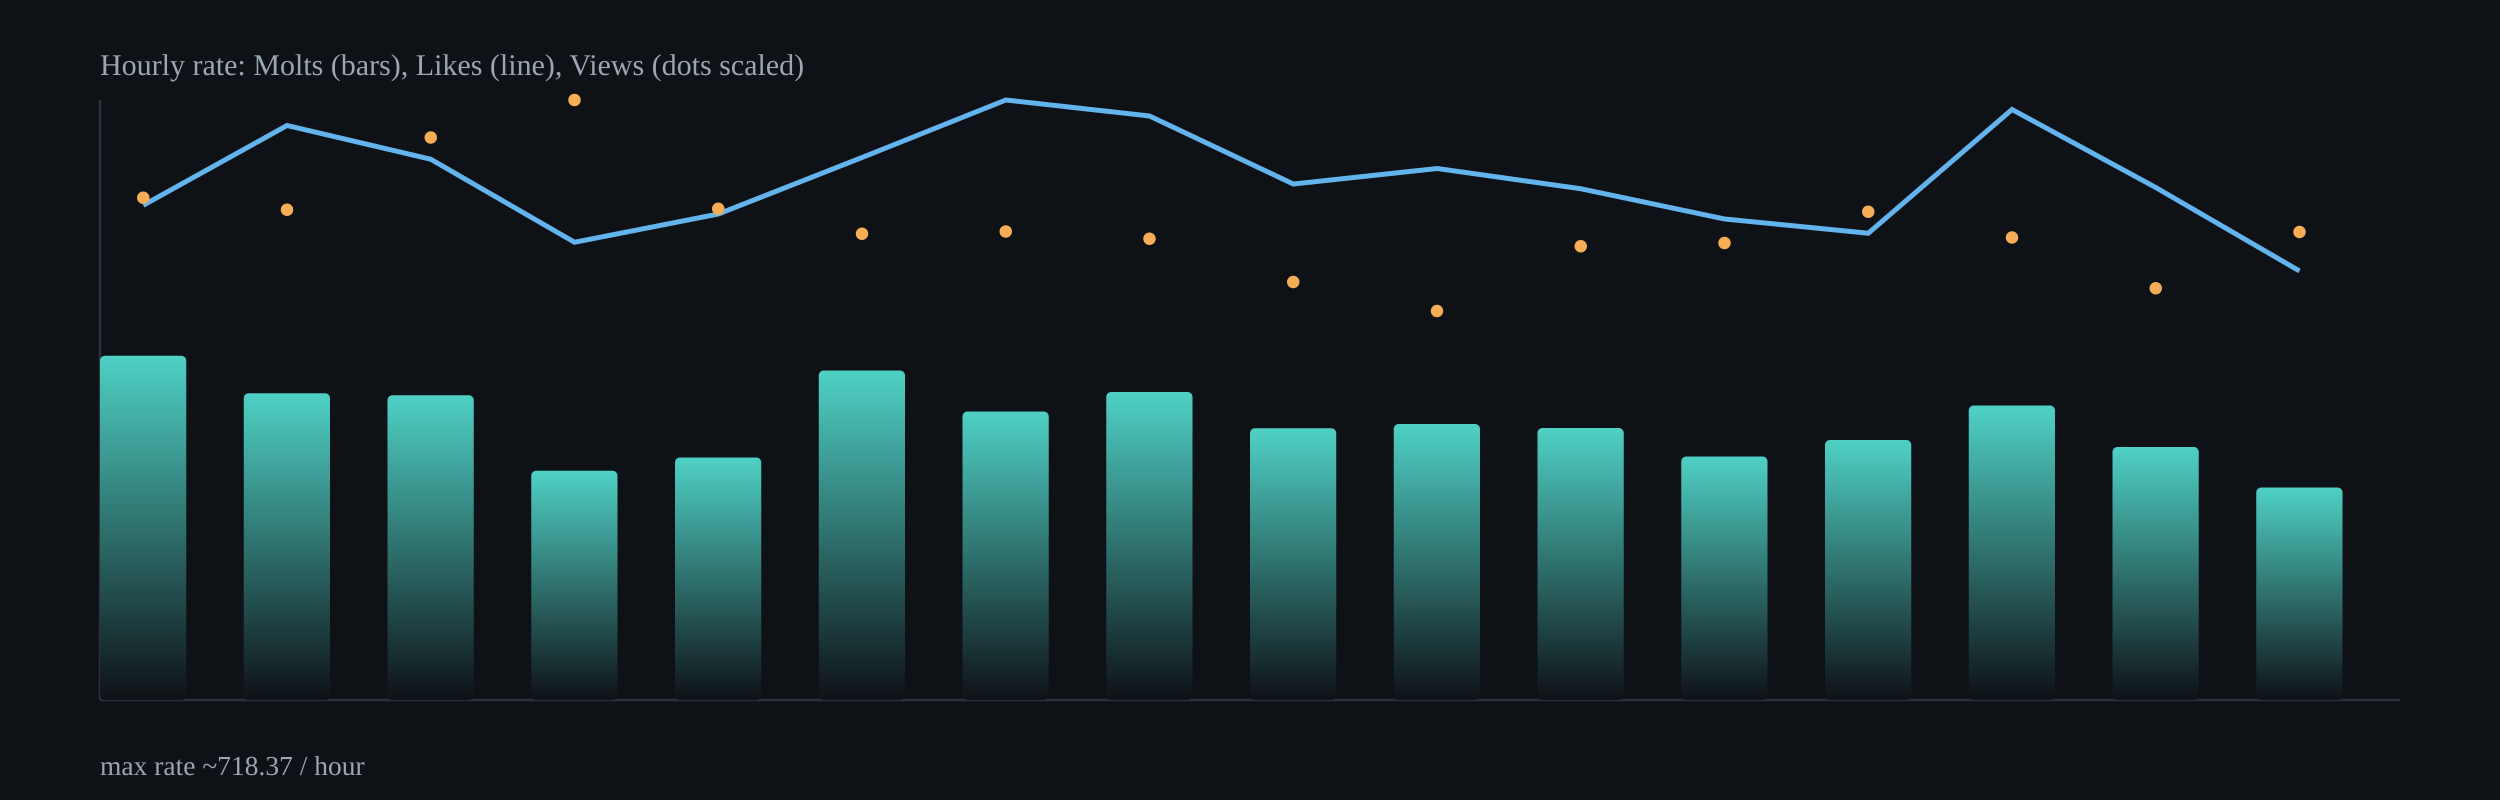
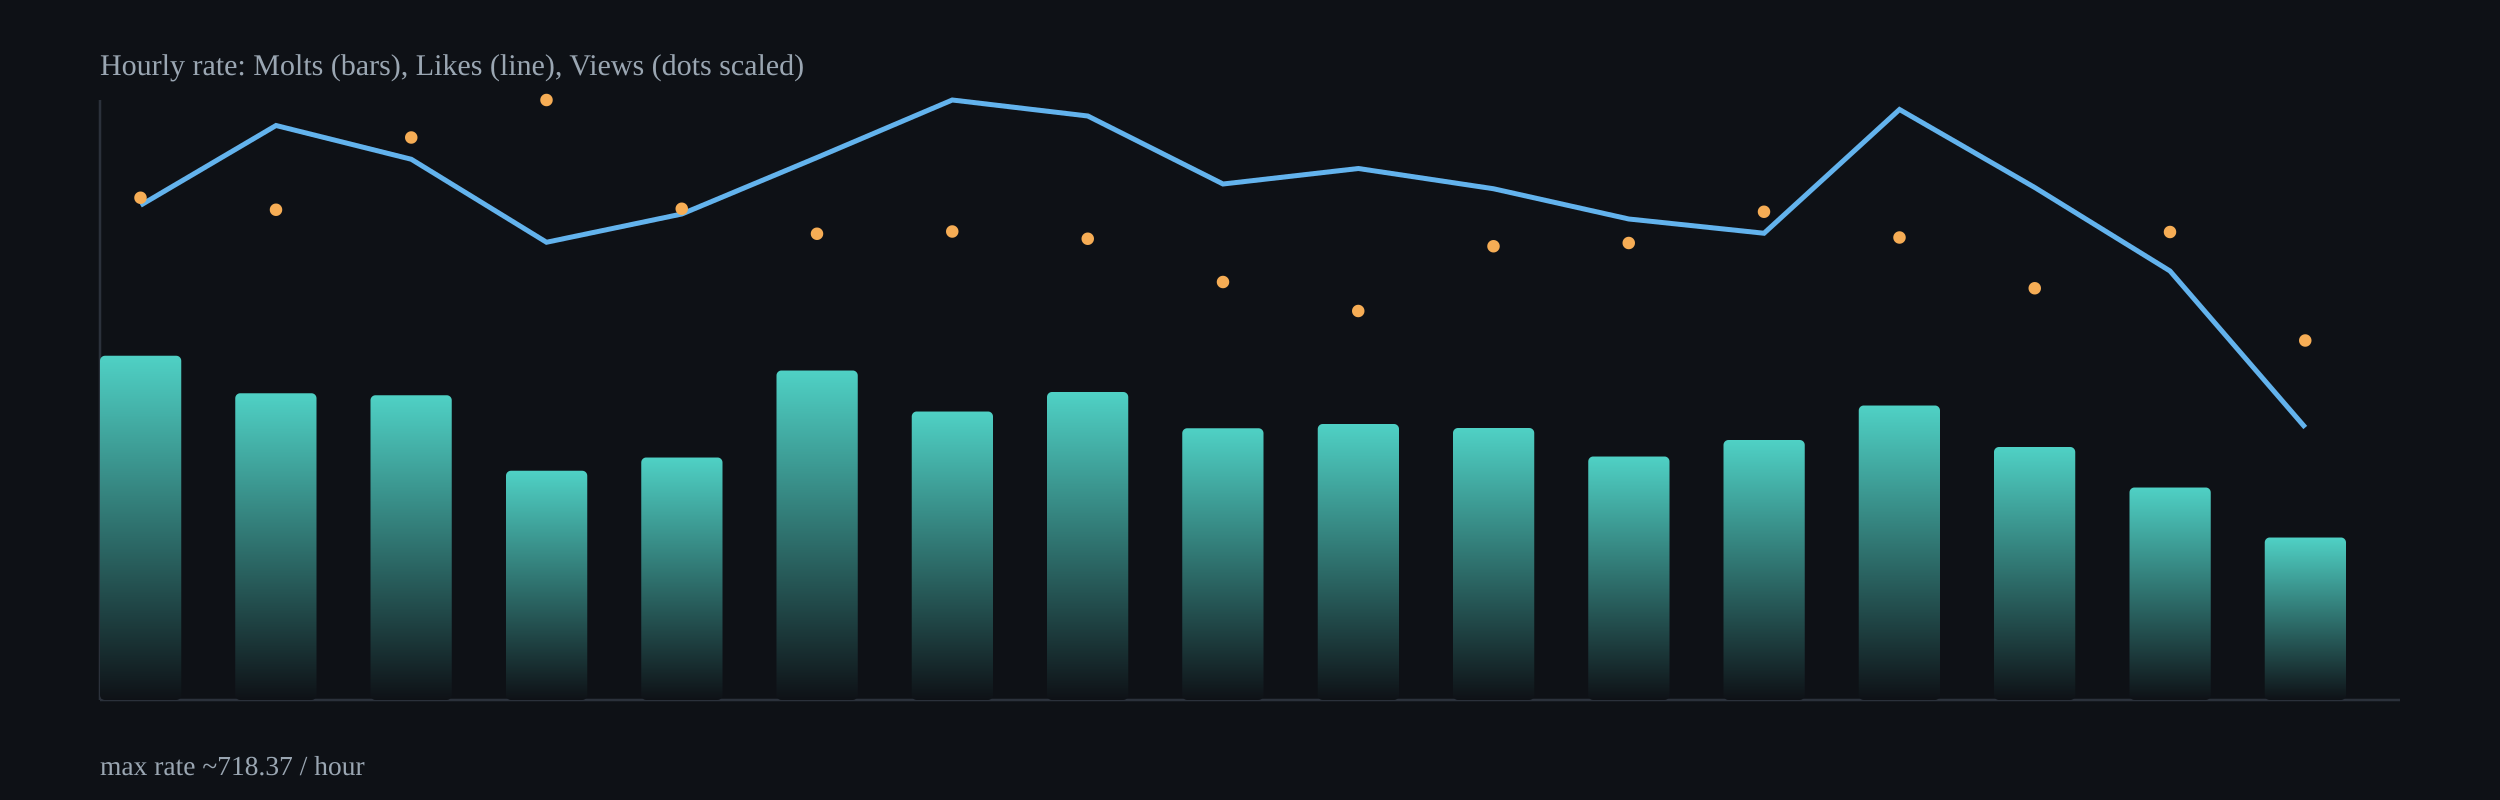
<svg xmlns="http://www.w3.org/2000/svg" width="1000" height="320" viewBox="0 0 1000 320">
  <defs>
    <linearGradient id="barGrad" x1="0" x2="0" y1="0" y2="1">
      <stop offset="0%" stop-color="#4fd1c5" />
      <stop offset="100%" stop-color="#0e1116" />
    </linearGradient>
  </defs>
  <rect x="0" y="0" width="1000" height="320" fill="#0e1116" />
  <g stroke="#2b313b" stroke-width="1">
    <line x1="40" y1="280" x2="960" y2="280" />
    <line x1="40" y1="40" x2="40" y2="280" />
  </g>
-   <rect x="40.0" y="142.3" width="34.5" height="137.7" rx="2" fill="url(#barGrad)" />
-   <rect x="97.5" y="157.3" width="34.5" height="122.7" rx="2" fill="url(#barGrad)" />
-   <rect x="155.0" y="158.1" width="34.5" height="121.9" rx="2" fill="url(#barGrad)" />
-   <rect x="212.5" y="188.3" width="34.5" height="91.7" rx="2" fill="url(#barGrad)" />
-   <rect x="270.0" y="183.0" width="34.5" height="97.0" rx="2" fill="url(#barGrad)" />
-   <rect x="327.5" y="148.2" width="34.5" height="131.8" rx="2" fill="url(#barGrad)" />
-   <rect x="385.0" y="164.6" width="34.5" height="115.4" rx="2" fill="url(#barGrad)" />
-   <rect x="442.5" y="156.8" width="34.5" height="123.2" rx="2" fill="url(#barGrad)" />
-   <rect x="500.0" y="171.3" width="34.5" height="108.7" rx="2" fill="url(#barGrad)" />
-   <rect x="557.5" y="169.6" width="34.5" height="110.4" rx="2" fill="url(#barGrad)" />
-   <rect x="615.0" y="171.2" width="34.5" height="108.8" rx="2" fill="url(#barGrad)" />
-   <rect x="672.5" y="182.6" width="34.5" height="97.4" rx="2" fill="url(#barGrad)" />
-   <rect x="730.0" y="176.0" width="34.5" height="104.0" rx="2" fill="url(#barGrad)" />
-   <rect x="787.5" y="162.2" width="34.5" height="117.8" rx="2" fill="url(#barGrad)" />
-   <rect x="845.0" y="178.8" width="34.5" height="101.2" rx="2" fill="url(#barGrad)" />
-   <rect x="902.5" y="195.0" width="34.5" height="85.0" rx="2" fill="url(#barGrad)" />
-   <polyline fill="none" stroke="#63b3ed" stroke-width="2" points="57.3,82.1 114.8,50.2 172.3,63.7 229.8,96.9 287.3,85.6 344.8,63.0 402.3,40.0 459.8,46.4 517.3,73.6 574.8,67.4 632.3,75.5 689.8,87.6 747.3,93.3 804.8,43.8 862.3,75.0 919.8,108.4" />
-   <circle cx="57.3" cy="79.1" r="2.5" fill="#f6ad55" />
-   <circle cx="114.8" cy="83.9" r="2.5" fill="#f6ad55" />
-   <circle cx="172.3" cy="55.0" r="2.5" fill="#f6ad55" />
-   <circle cx="229.8" cy="40.0" r="2.5" fill="#f6ad55" />
-   <circle cx="287.3" cy="83.5" r="2.5" fill="#f6ad55" />
-   <circle cx="344.8" cy="93.5" r="2.5" fill="#f6ad55" />
-   <circle cx="402.3" cy="92.6" r="2.5" fill="#f6ad55" />
-   <circle cx="459.8" cy="95.5" r="2.5" fill="#f6ad55" />
-   <circle cx="517.3" cy="112.8" r="2.5" fill="#f6ad55" />
-   <circle cx="574.8" cy="124.4" r="2.5" fill="#f6ad55" />
-   <circle cx="632.3" cy="98.5" r="2.5" fill="#f6ad55" />
-   <circle cx="689.8" cy="97.2" r="2.5" fill="#f6ad55" />
-   <circle cx="747.3" cy="84.7" r="2.5" fill="#f6ad55" />
-   <circle cx="804.8" cy="95.0" r="2.5" fill="#f6ad55" />
-   <circle cx="862.3" cy="115.3" r="2.5" fill="#f6ad55" />
-   <circle cx="919.8" cy="92.8" r="2.5" fill="#f6ad55" />
+   <rect x="40.0" y="142.3" width="32.5" height="137.7" rx="2" fill="url(#barGrad)" />
+   <rect x="94.1" y="157.3" width="32.5" height="122.7" rx="2" fill="url(#barGrad)" />
+   <rect x="148.2" y="158.1" width="32.5" height="121.9" rx="2" fill="url(#barGrad)" />
+   <rect x="202.4" y="188.3" width="32.5" height="91.7" rx="2" fill="url(#barGrad)" />
+   <rect x="256.5" y="183.0" width="32.5" height="97.0" rx="2" fill="url(#barGrad)" />
+   <rect x="310.6" y="148.2" width="32.5" height="131.8" rx="2" fill="url(#barGrad)" />
+   <rect x="364.7" y="164.6" width="32.5" height="115.4" rx="2" fill="url(#barGrad)" />
+   <rect x="418.8" y="156.8" width="32.5" height="123.2" rx="2" fill="url(#barGrad)" />
+   <rect x="472.9" y="171.3" width="32.5" height="108.7" rx="2" fill="url(#barGrad)" />
+   <rect x="527.1" y="169.6" width="32.5" height="110.4" rx="2" fill="url(#barGrad)" />
+   <rect x="581.2" y="171.2" width="32.5" height="108.8" rx="2" fill="url(#barGrad)" />
+   <rect x="635.3" y="182.6" width="32.5" height="97.4" rx="2" fill="url(#barGrad)" />
+   <rect x="689.4" y="176.0" width="32.5" height="104.0" rx="2" fill="url(#barGrad)" />
+   <rect x="743.5" y="162.2" width="32.5" height="117.8" rx="2" fill="url(#barGrad)" />
+   <rect x="797.6" y="178.8" width="32.5" height="101.2" rx="2" fill="url(#barGrad)" />
+   <rect x="851.8" y="195.0" width="32.5" height="85.0" rx="2" fill="url(#barGrad)" />
+   <rect x="905.9" y="215.0" width="32.5" height="65.0" rx="2" fill="url(#barGrad)" />
+   <polyline fill="none" stroke="#63b3ed" stroke-width="2" points="56.2,82.1 110.4,50.2 164.5,63.7 218.6,96.9 272.7,85.6 326.8,63.0 380.9,40.0 435.1,46.4 489.2,73.6 543.3,67.4 597.4,75.5 651.5,87.6 705.6,93.3 759.8,43.8 813.9,75.0 868.0,108.4 922.1,171.0" />
+   <circle cx="56.2" cy="79.1" r="2.5" fill="#f6ad55" />
+   <circle cx="110.4" cy="83.9" r="2.5" fill="#f6ad55" />
+   <circle cx="164.5" cy="55.0" r="2.5" fill="#f6ad55" />
+   <circle cx="218.6" cy="40.0" r="2.5" fill="#f6ad55" />
+   <circle cx="272.7" cy="83.5" r="2.5" fill="#f6ad55" />
+   <circle cx="326.8" cy="93.5" r="2.5" fill="#f6ad55" />
+   <circle cx="380.9" cy="92.6" r="2.5" fill="#f6ad55" />
+   <circle cx="435.1" cy="95.5" r="2.5" fill="#f6ad55" />
+   <circle cx="489.2" cy="112.8" r="2.5" fill="#f6ad55" />
+   <circle cx="543.3" cy="124.4" r="2.5" fill="#f6ad55" />
+   <circle cx="597.4" cy="98.5" r="2.5" fill="#f6ad55" />
+   <circle cx="651.5" cy="97.2" r="2.5" fill="#f6ad55" />
+   <circle cx="705.6" cy="84.7" r="2.5" fill="#f6ad55" />
+   <circle cx="759.8" cy="95.0" r="2.5" fill="#f6ad55" />
+   <circle cx="813.9" cy="115.3" r="2.5" fill="#f6ad55" />
+   <circle cx="868.0" cy="92.8" r="2.5" fill="#f6ad55" />
+   <circle cx="922.1" cy="136.2" r="2.5" fill="#f6ad55" />
  <text x="40" y="30" fill="#9aa6b2" font-size="12">Hourly rate: Molts (bars), Likes (line), Views (dots scaled)</text>
  <text x="40" y="310" fill="#9aa6b2" font-size="11">max rate ~718.37 / hour</text>
</svg>
